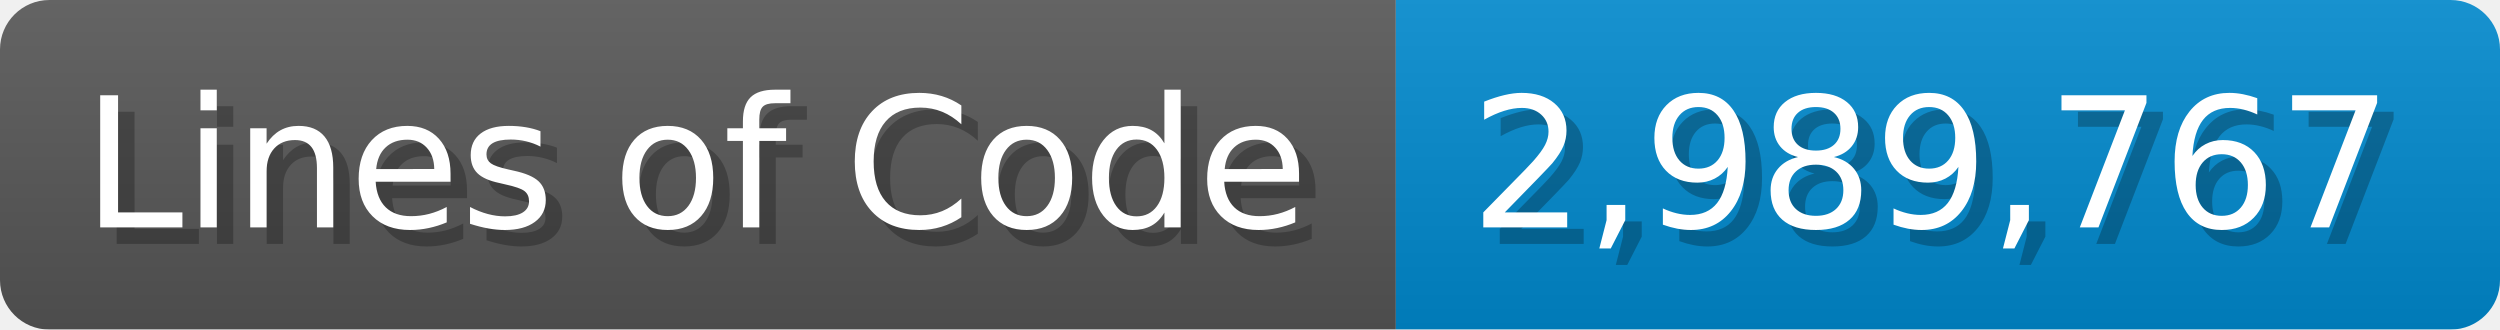
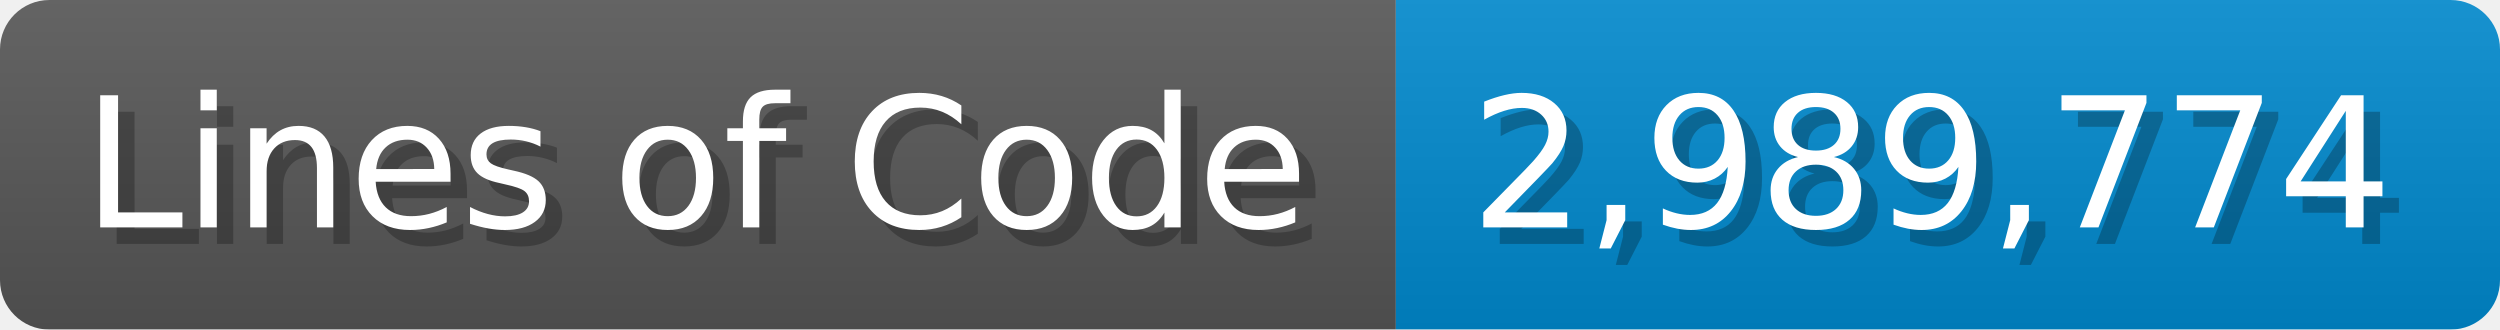
<svg xmlns="http://www.w3.org/2000/svg" width="151.7" height="20" viewBox="0 0 1517 200">
  <linearGradient id="a" x2="0" y2="100%">
    <stop offset="0" stop-opacity=".1" stop-color="#EEE" />
    <stop offset="1" stop-opacity=".1" />
  </linearGradient>
  <mask id="m">
    <rect width="1517" height="200" rx="30" fill="#FFF" />
  </mask>
  <g mask="url(#m)">
    <rect width="847" height="200" fill="#555" />
    <rect width="670" height="200" fill="#08C" x="847" />
    <rect width="1517" height="200" fill="url(#a)" />
  </g>
  <g fill="#fff" text-anchor="start" font-family="Verdana,DejaVu Sans,sans-serif" font-size="110">
    <text x="60" y="148" textLength="747" fill="#000" opacity="0.25">Lines of Code</text>
    <text x="50" y="138" textLength="747">Lines of Code</text>
-     <text x="902" y="148" textLength="570" fill="#000" opacity="0.25">2,989,767</text>
-     <text x="892" y="138" textLength="570">2,989,767</text>
+     <text x="902" y="148" textLength="570" fill="#000" opacity="0.25">2,989,774</text>
+     <text x="892" y="138" textLength="570">2,989,774</text>
  </g>
</svg>
